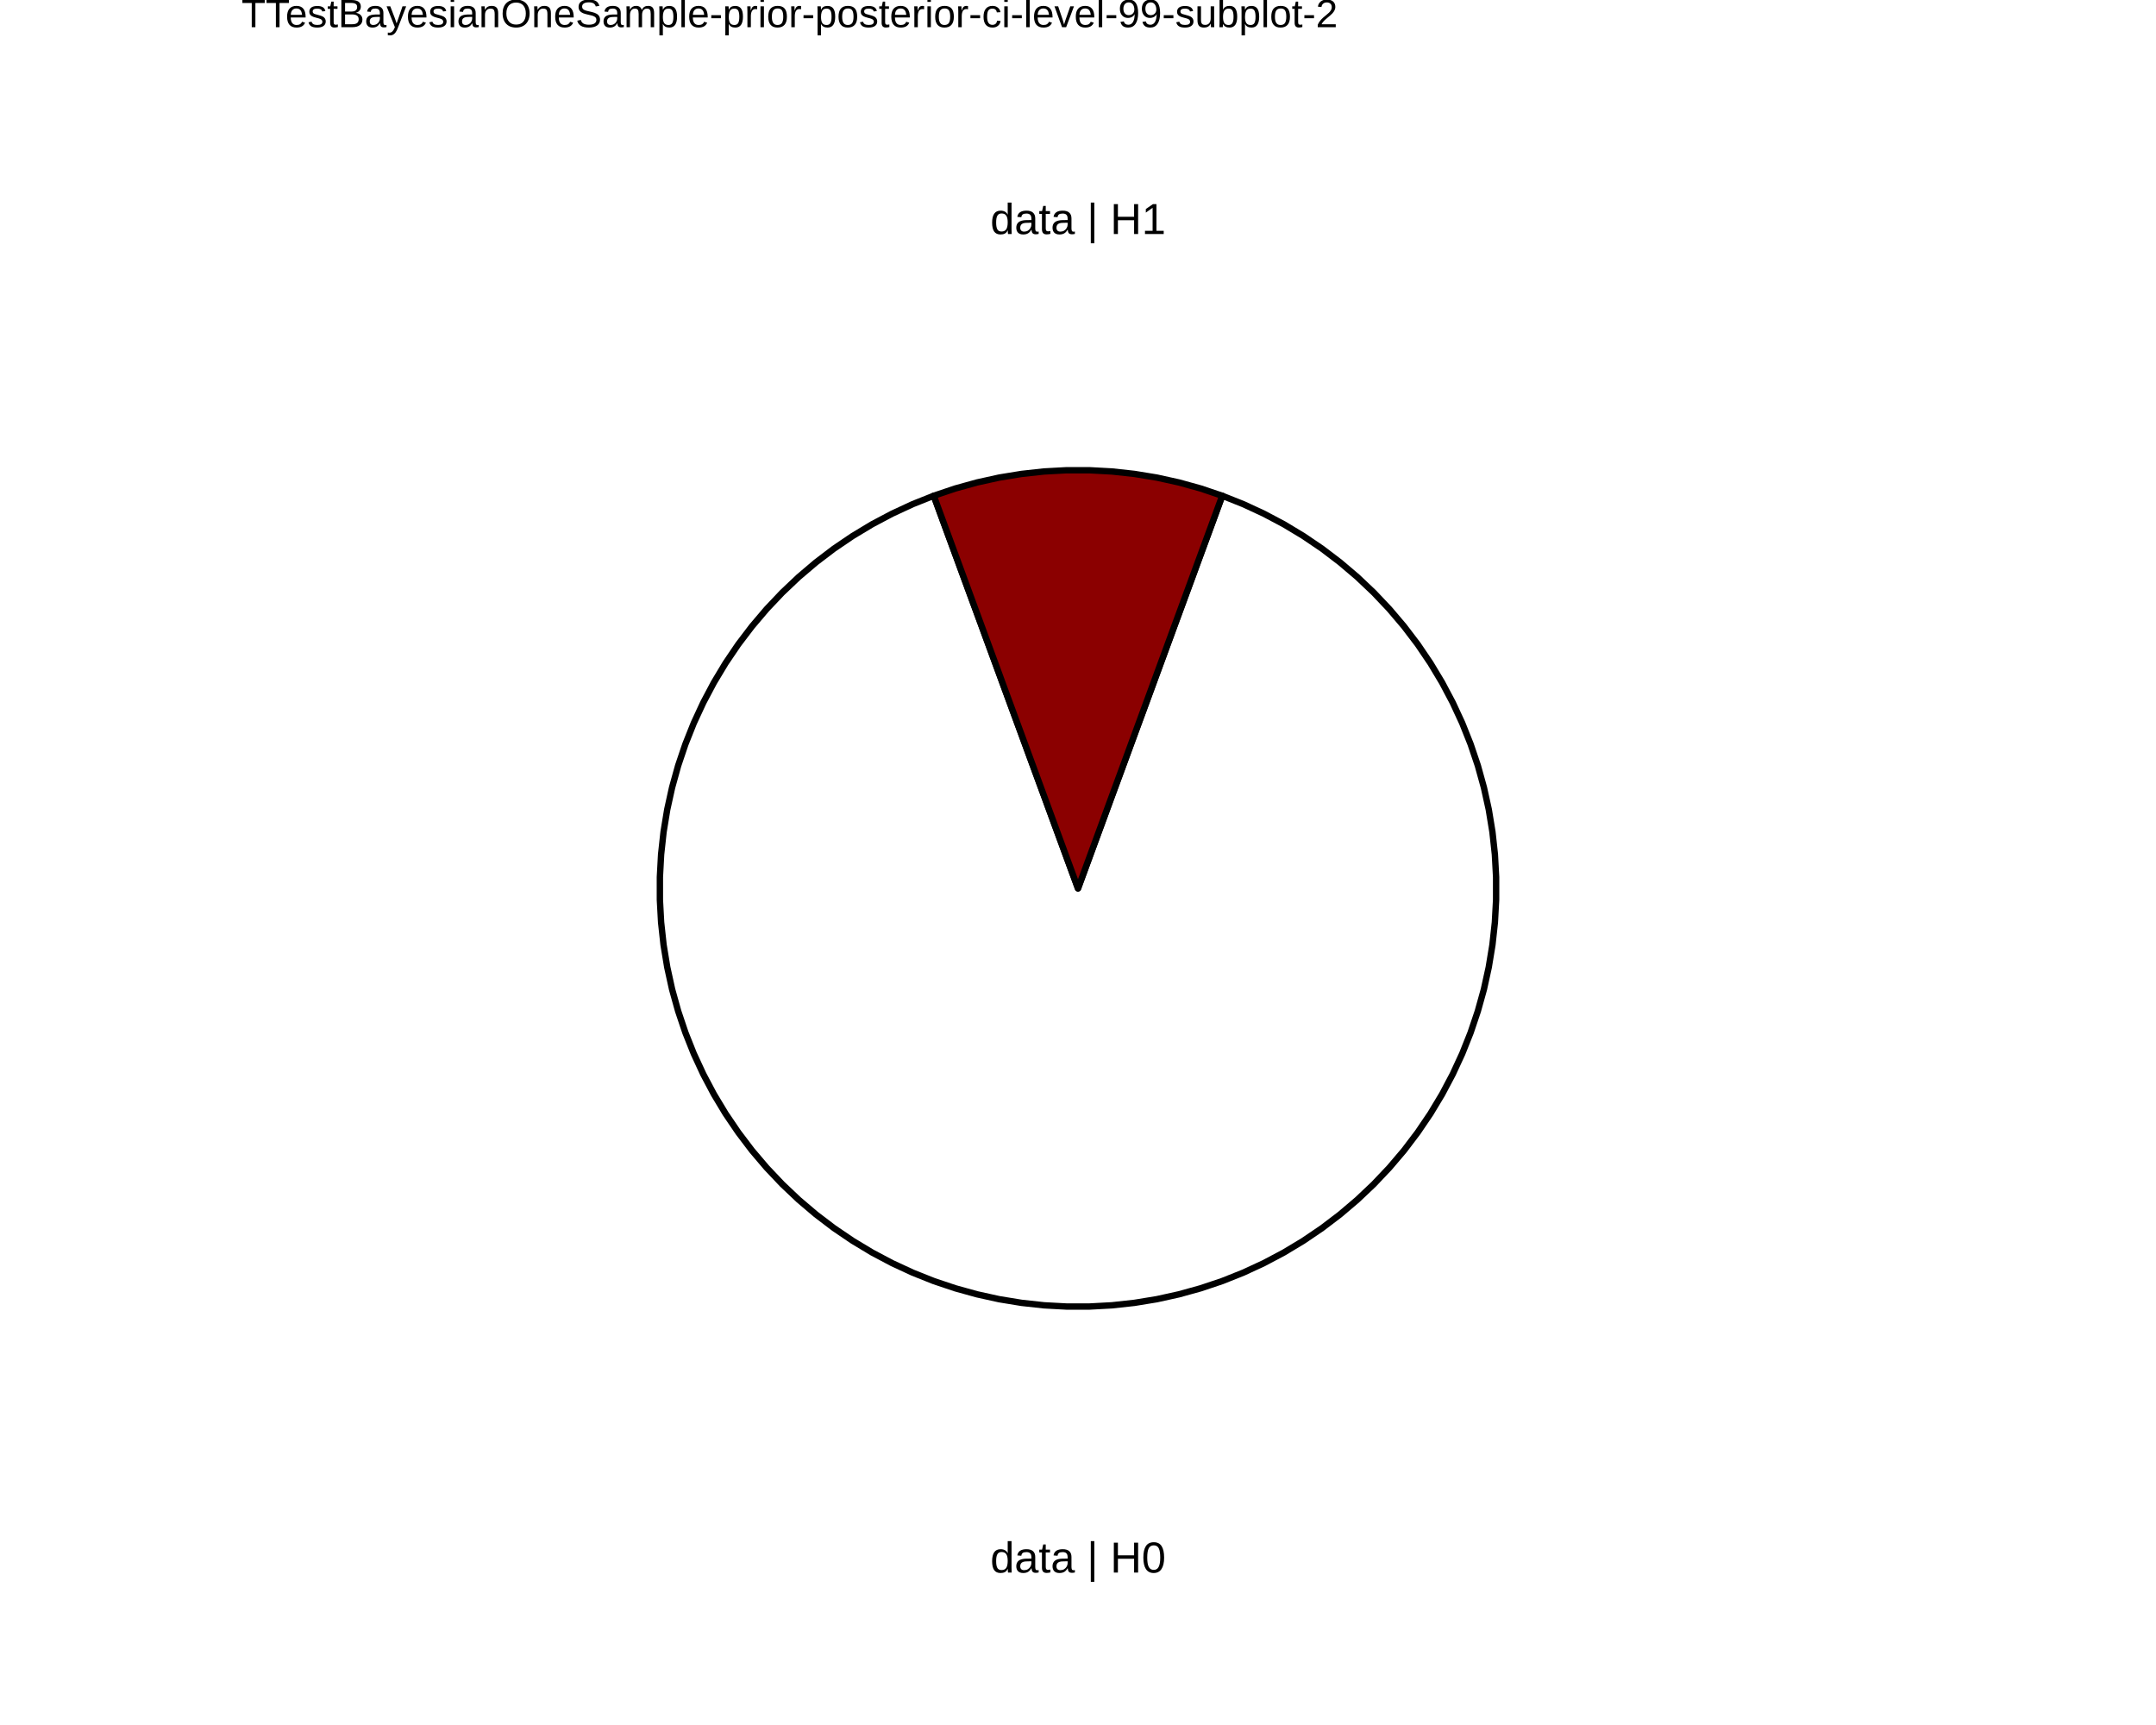
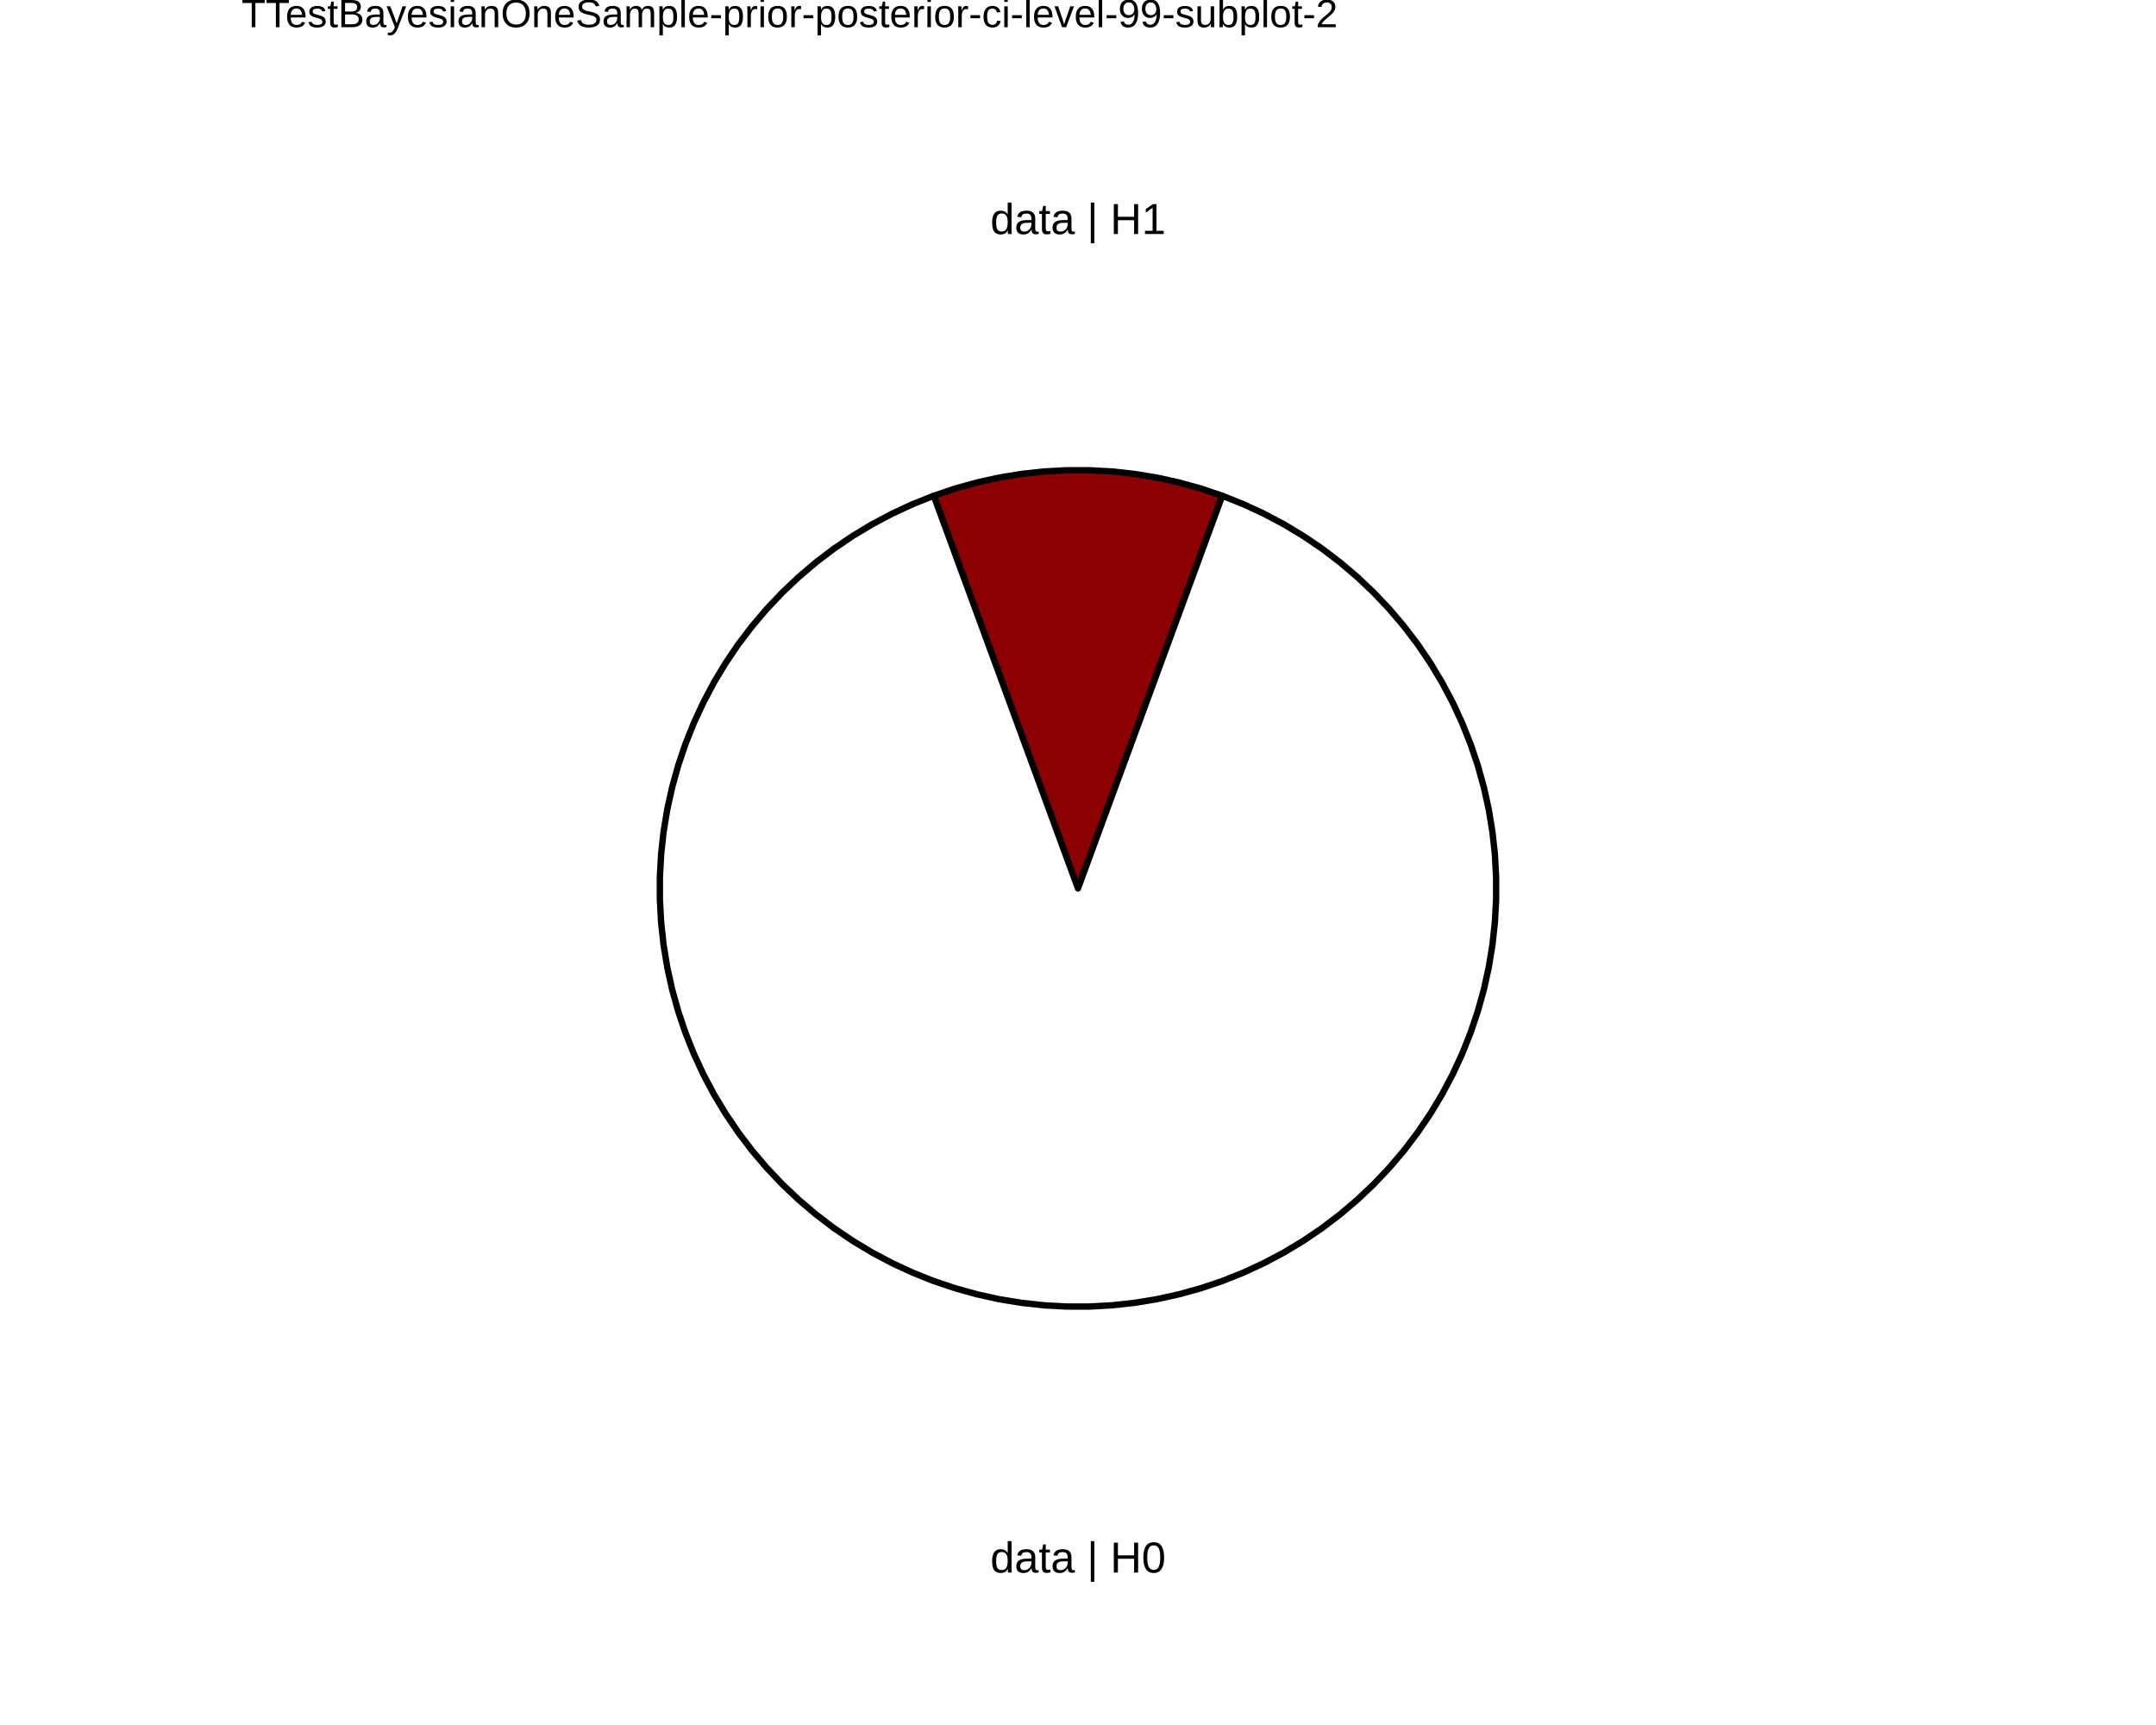
<svg xmlns="http://www.w3.org/2000/svg" viewBox="0 0 720.00 576.00">
  <defs>
    <style type="text/css">
    line, polyline, polygon, path, rect, circle {
      fill: none;
      stroke: #000000;
      stroke-linecap: round;
      stroke-linejoin: round;
      stroke-miterlimit: 10.00;
    }
  </style>
  </defs>
  <rect width="100%" height="100%" style="stroke: none; fill: #FFFFFF;" />
  <defs>
    <clipPath id="cpODAuNjV8NjM5LjM1fDU3Ni4wMHwwLjAw">
      <rect x="80.65" y="0.00" width="558.71" height="576.00" />
    </clipPath>
  </defs>
  <rect x="80.65" y="0.00" width="558.71" height="576.00" style="stroke-width: 10.67; stroke: none;" clip-path="url(#cpODAuNjV8NjM5LjM1fDU3Ni4wMHwwLjAw)" />
  <defs>
    <clipPath id="cpMC4wMHw3MjAuMDB8NTc2LjAwfDAuMDA=">
      <rect x="0.00" y="0.00" width="720.00" height="576.00" />
    </clipPath>
  </defs>
  <defs>
    <clipPath id="cpODAuNjV8NjM5LjM1fDU3Ni4wMHwxNy4yOQ==">
      <rect x="80.65" y="17.29" width="558.71" height="558.71" />
    </clipPath>
  </defs>
  <rect x="80.65" y="17.29" width="558.71" height="558.71" style="stroke-width: 10.67; stroke: none;" clip-path="url(#cpODAuNjV8NjM5LjM1fDU3Ni4wMHwxNy4yOQ==)" />
+   <polygon points="360.00,296.65 362.68,289.36 365.35,282.08 368.03,274.79 370.70,267.51 373.38,260.23 376.06,252.94 378.73,245.66 381.41,238.38 384.09,231.09 386.76,223.81 389.44,216.52 392.11,209.24 394.79,201.96 397.47,194.67 400.14,187.39 402.82,180.11 405.50,172.82 408.17,165.54 401.00,163.12 393.71,161.10 386.32,159.47 378.86,158.25 371.34,157.43 363.78,157.02 356.22,157.02 348.66,157.43 341.14,158.25 333.68,159.47 326.29,161.10 319.00,163.12 311.83,165.54 314.50,172.82 317.18,180.11 319.86,187.39 322.53,194.67 325.21,201.96 327.89,209.24 330.56,216.52 333.24,223.81 335.91,231.09 338.59,238.38 341.27,245.66 343.94,252.94 346.62,260.23 349.30,267.51 351.97,274.79 354.65,282.08 357.32,289.36 360.00,296.65 360.00,296.65 " style="stroke-width: 2.13; fill: #8B0000;" clip-path="url(#cpODAuNjV8NjM5LjM1fDU3Ni4wMHwxNy4yOQ==)" />
  <polygon points="360.00,296.65 357.32,289.36 354.65,282.08 351.97,274.79 349.30,267.51 346.62,260.23 343.94,252.94 341.27,245.66 338.59,238.38 335.91,231.09 333.24,223.81 330.56,216.52 327.89,209.24 325.21,201.96 322.53,194.67 319.86,187.39 317.18,180.11 314.50,172.82 311.83,165.54 304.80,168.34 297.94,171.52 291.25,175.06 284.77,178.96 278.51,183.20 272.49,187.78 266.72,192.68 261.23,197.88 256.03,203.37 251.13,209.14 246.55,215.16 242.31,221.42 238.41,227.91 234.87,234.59 231.69,241.45 228.89,248.48 226.47,255.65 224.45,262.94 222.82,270.33 221.60,277.79 220.78,285.31 220.37,292.87 220.37,300.43 220.78,307.98 221.60,315.50 222.83,322.97 224.45,330.36 226.48,337.65 228.89,344.81 231.69,351.84 234.87,358.71 238.41,365.39 242.31,371.87 246.56,378.13 251.13,384.16 256.03,389.92 261.23,395.41 266.73,400.62 272.49,405.51 278.51,410.09 284.78,414.34 291.26,418.24 297.94,421.78 304.81,424.96 311.83,427.76 319.00,430.17 326.29,432.19 333.68,433.82 341.14,435.04 348.66,435.86 356.22,436.27 363.78,436.27 371.34,435.86 378.86,435.04 386.32,433.82 393.71,432.19 401.00,430.17 408.17,427.76 415.19,424.96 422.06,421.78 428.74,418.24 435.22,414.34 441.49,410.09 447.51,405.51 453.27,400.62 458.77,395.41 463.97,389.92 468.87,384.16 473.44,378.13 477.69,371.87 481.59,365.39 485.13,358.71 488.31,351.84 491.11,344.81 493.52,337.65 495.55,330.36 497.17,322.97 498.40,315.50 499.22,307.98 499.63,300.43 499.63,292.87 499.22,285.31 498.40,277.79 497.18,270.33 495.55,262.94 493.53,255.65 491.11,248.48 488.31,241.45 485.13,234.59 481.59,227.91 477.69,221.42 473.45,215.16 468.87,209.14 463.97,203.37 458.77,197.88 453.28,192.68 447.51,187.78 441.49,183.20 435.23,178.96 428.75,175.06 422.06,171.52 415.20,168.34 408.17,165.54 405.50,172.82 402.82,180.11 400.14,187.39 397.47,194.67 394.79,201.96 392.11,209.24 389.44,216.52 386.76,223.81 384.09,231.09 381.41,238.38 378.73,245.66 376.06,252.94 373.38,260.23 370.70,267.51 368.03,274.79 365.35,282.08 362.68,289.36 360.00,296.65 360.00,296.65 " style="stroke-width: 2.13; fill: #FFFFFF;" clip-path="url(#cpODAuNjV8NjM5LjM1fDU3Ni4wMHwxNy4yOQ==)" />
-   <polygon points="360.00,296.65 362.68,289.36 365.35,282.08 368.03,274.79 370.70,267.51 373.38,260.23 376.06,252.94 378.73,245.66 381.41,238.38 384.09,231.09 386.76,223.81 389.44,216.52 392.11,209.24 394.79,201.96 397.47,194.67 400.14,187.39 402.82,180.11 405.50,172.82 408.17,165.54 401.00,163.12 393.71,161.10 386.32,159.47 378.86,158.25 371.34,157.43 363.78,157.02 356.22,157.02 348.66,157.43 341.14,158.25 333.68,159.47 326.29,161.10 319.00,163.12 311.83,165.54 314.50,172.82 317.18,180.11 319.86,187.39 322.53,194.67 325.21,201.96 327.89,209.24 330.56,216.52 333.24,223.81 335.91,231.09 338.59,238.38 341.27,245.66 343.94,252.94 346.62,260.23 349.30,267.51 351.97,274.79 354.65,282.08 357.32,289.36 360.00,296.65 360.00,296.65 " style="stroke-width: 2.13; fill: #8B0000;" clip-path="url(#cpODAuNjV8NjM5LjM1fDU3Ni4wMHwxNy4yOQ==)" />
  <g clip-path="url(#cpODAuNjV8NjM5LjM1fDU3Ni4wMHwxNy4yOQ==)">
    <text x="330.71" y="525.11" style="font-size: 14.51px; font-family: Liberation Sans;" textLength="58.58px" lengthAdjust="spacingAndGlyphs">data | H0</text>
  </g>
  <g clip-path="url(#cpODAuNjV8NjM5LjM1fDU3Ni4wMHwxNy4yOQ==)">
    <text x="330.71" y="78.15" style="font-size: 14.51px; font-family: Liberation Sans;" textLength="58.58px" lengthAdjust="spacingAndGlyphs">data | H1</text>
  </g>
  <defs>
    <clipPath id="cpMC4wMHw3MjAuMDB8NTc2LjAwfDAuMDA=">
      <rect x="0.00" y="0.00" width="720.00" height="576.00" />
    </clipPath>
  </defs>
  <g clip-path="url(#cpMC4wMHw3MjAuMDB8NTc2LjAwfDAuMDA=)">
    <text x="80.65" y="9.08" style="font-size: 13.20px; font-family: Liberation Sans;" textLength="365.61px" lengthAdjust="spacingAndGlyphs">TTestBayesianOneSample-prior-posterior-ci-level-99-subplot-2</text>
  </g>
</svg>
